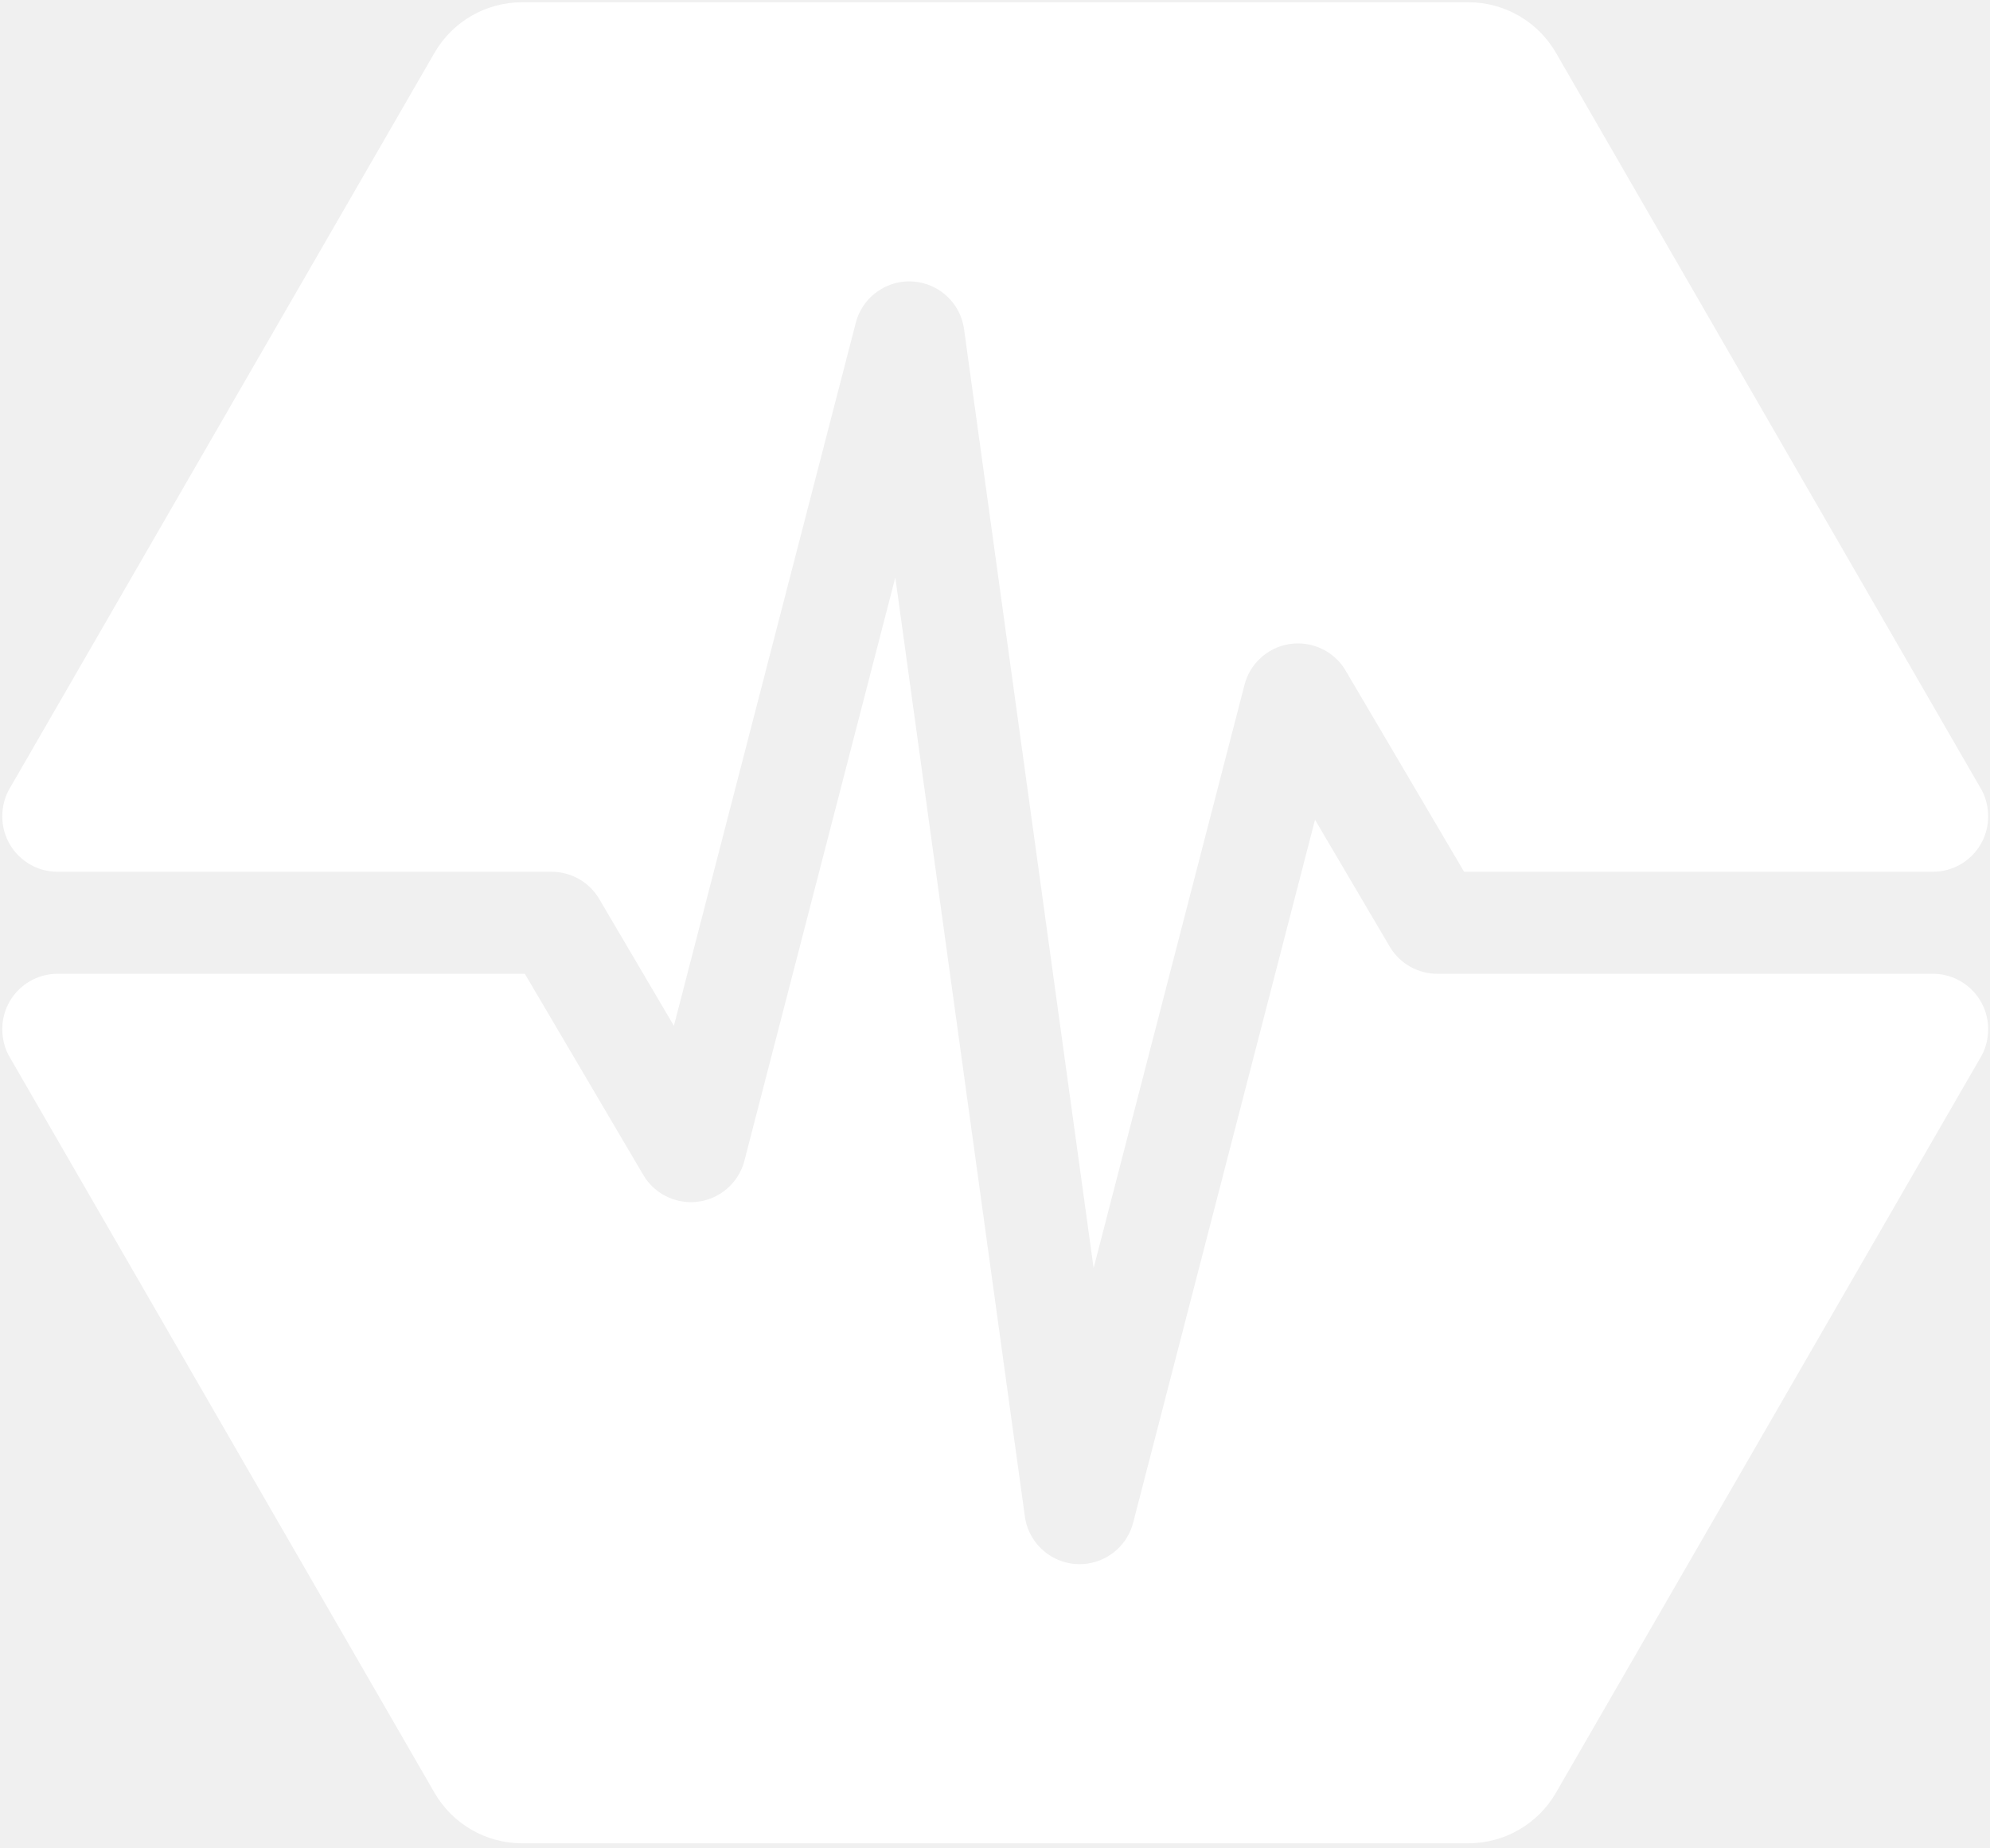
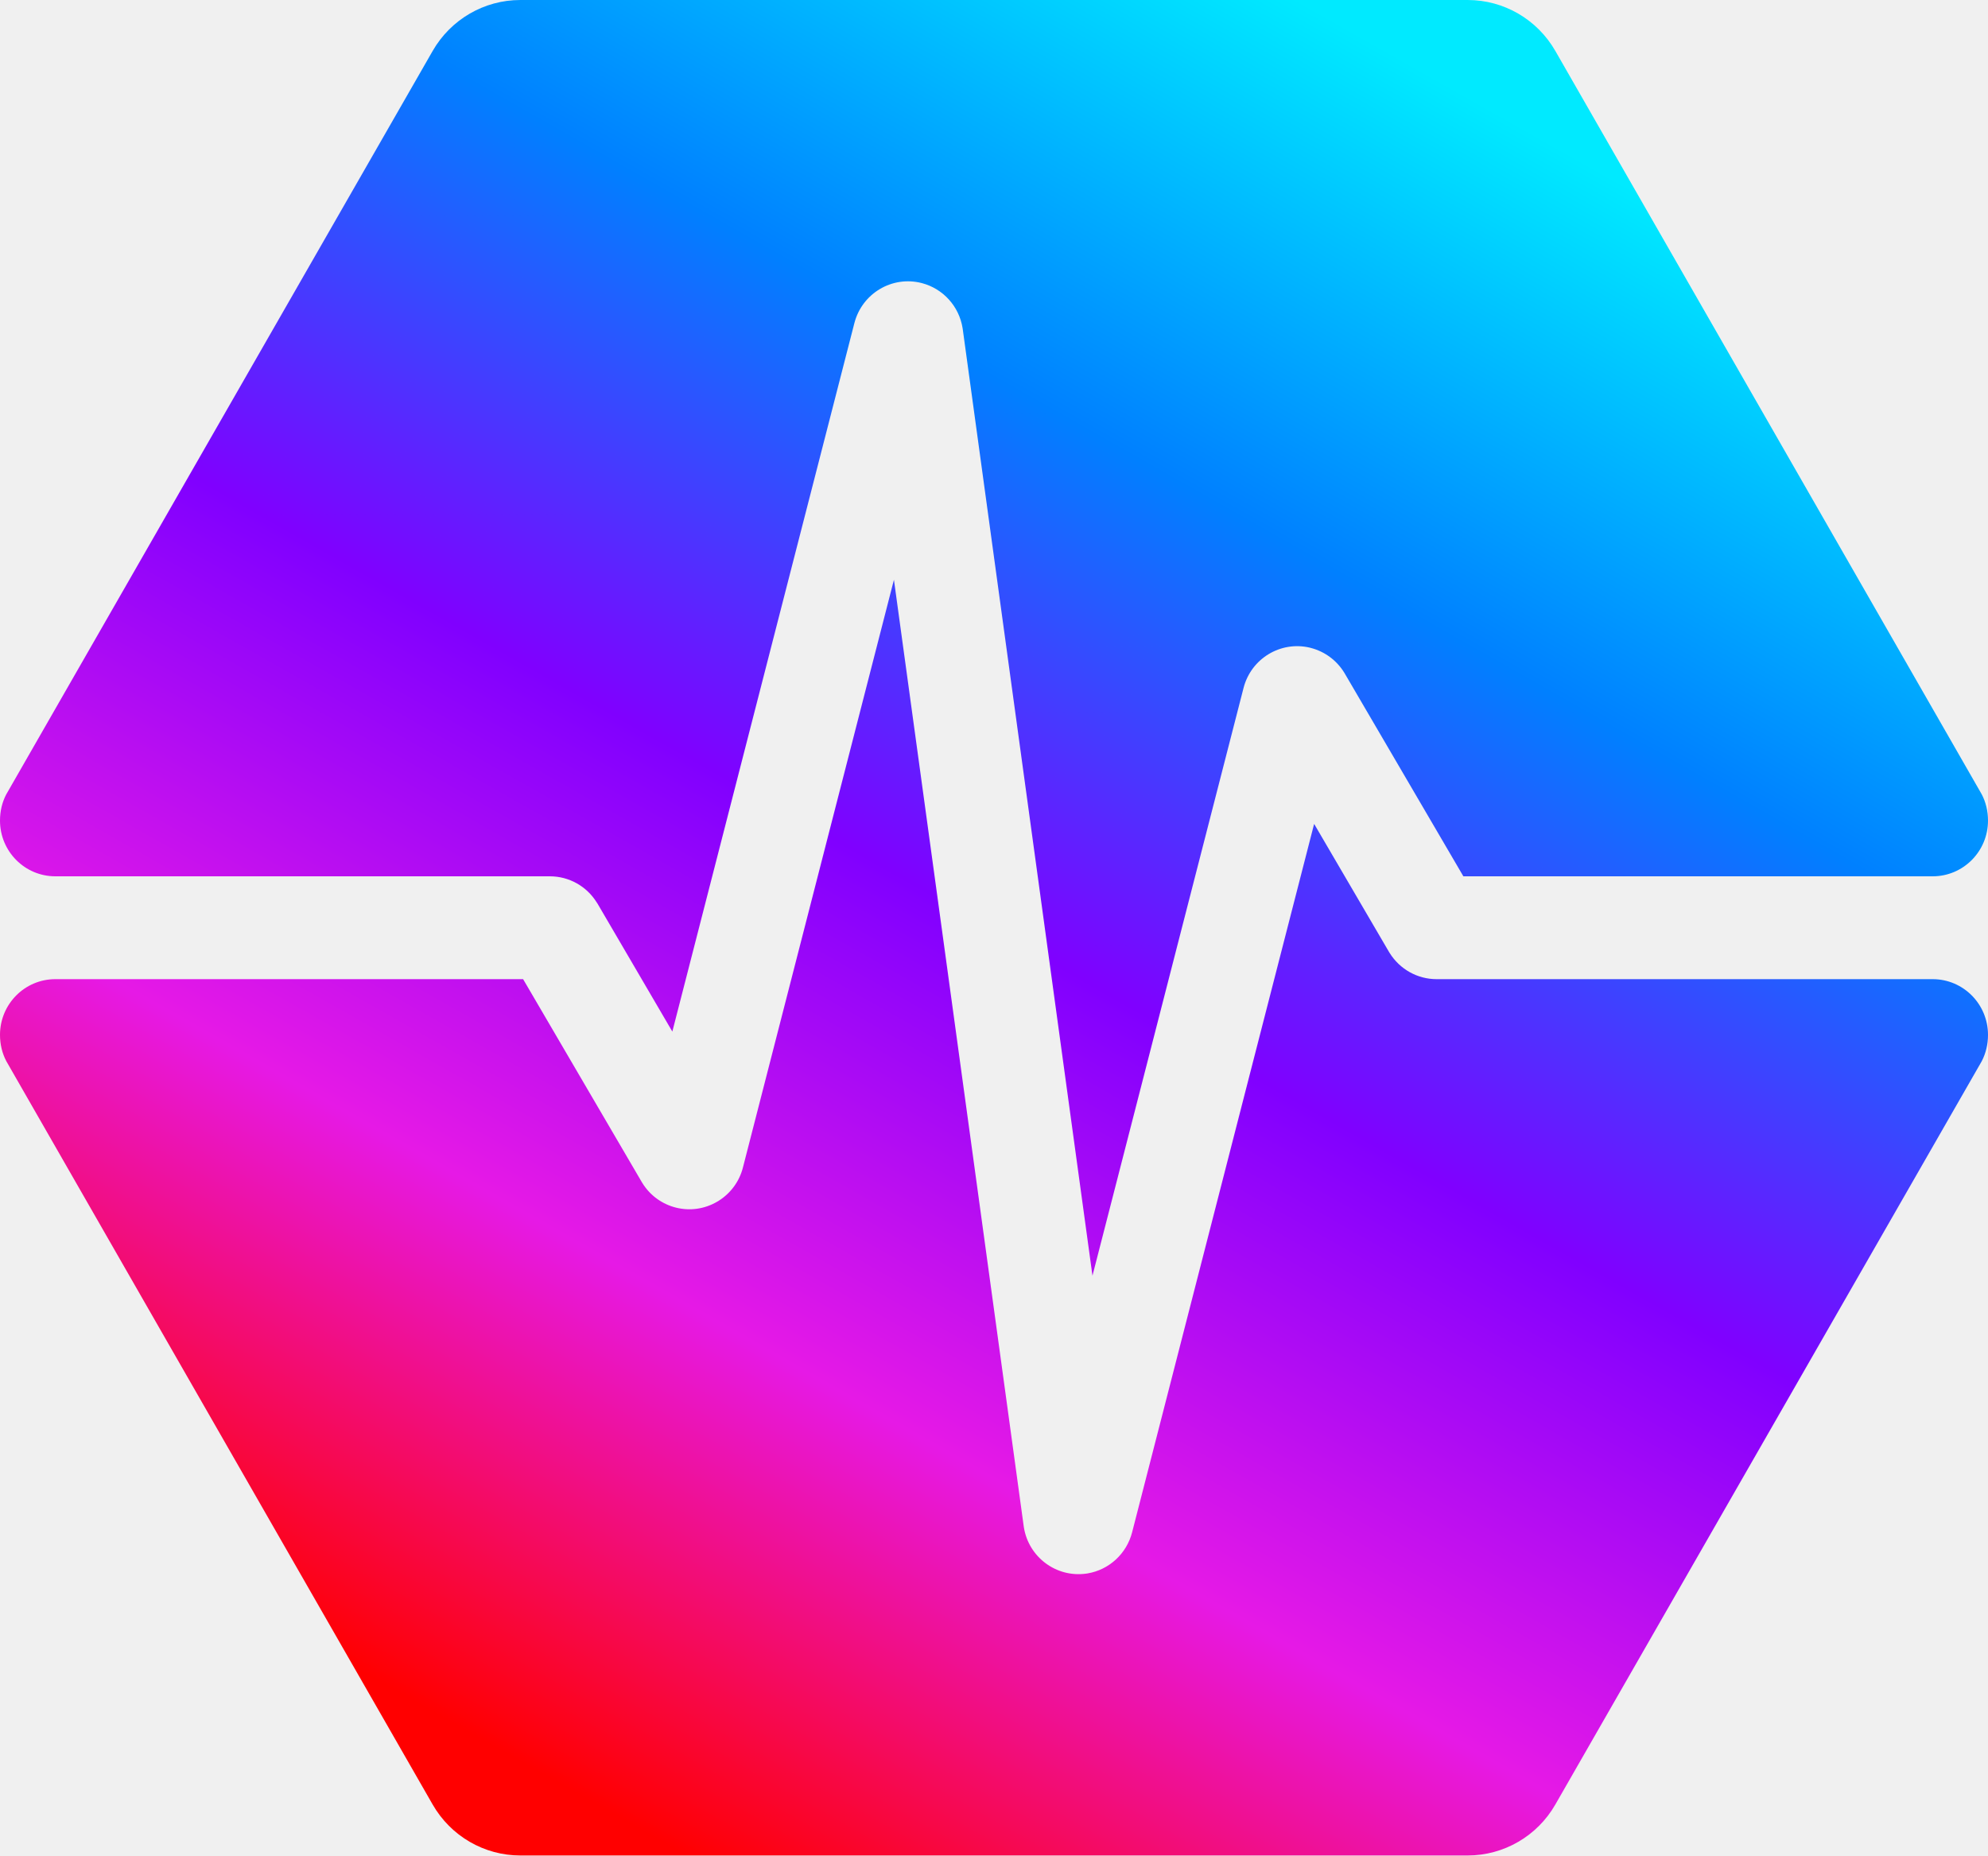
- <svg xmlns="http://www.w3.org/2000/svg" height="12px" viewBox="0 0 433 402" version="1.1">
-   <g stroke="none" stroke-width="1" fill="none" fill-rule="evenodd">
-     <g transform="translate(-133, -149)" fill="#fff">
-       <path d="M565.599,372.951 C565.599,375.002 565.124,376.953 564.223,378.645 L471.558,539.145 C467.628,545.952 460.366,550.145 452.506,550.145 L246.593,550.145 C238.733,550.145 231.47,545.952 227.54,539.145 L134.867,378.63 C133.969,376.94 133.5,374.999 133.5,372.951 C133.5,366.308 138.885,360.923 145.528,360.923 L247.199,360.923 L272.965,404.688 L273.124,404.949 C276.562,410.47 283.797,412.269 289.433,408.951 L289.433,408.951 L289.725,408.774 C292.324,407.143 294.205,404.577 294.976,401.598 L294.976,401.598 L327.808,274.678 L355.998,479.012 L356.041,479.297 C357.082,485.725 363.072,490.178 369.558,489.284 L369.558,489.284 L369.852,489.239 C374.548,488.473 378.363,485.004 379.559,480.38 L379.559,480.38 L419.133,327.397 L435.382,354.997 L435.543,355.263 C437.736,358.777 441.59,360.923 445.747,360.923 L445.747,360.923 L553.57,360.923 L553.57,360.923 C560.213,360.923 565.599,366.308 565.599,372.951 Z M452.506,149.494 C460.366,149.494 467.628,153.687 471.558,160.494 L564.229,321.001 C565.125,322.692 565.599,324.641 565.599,326.688 C565.599,333.331 560.213,338.716 553.57,338.716 L451.566,338.716 L425.8,294.951 L425.623,294.659 C423.992,292.06 421.426,290.179 418.447,289.408 L418.447,289.408 L418.167,289.339 C411.827,287.857 405.429,291.703 403.79,298.041 L403.79,298.041 L370.957,424.96 L342.767,220.627 L342.723,220.332 C341.957,215.637 338.488,211.822 333.864,210.626 C327.433,208.962 320.87,212.827 319.207,219.258 L319.207,219.258 L279.632,372.241 L263.384,344.642 L263.223,344.376 C261.03,340.862 257.175,338.716 253.018,338.716 L253.018,338.716 L145.528,338.716 L145.528,338.716 C138.885,338.716 133.5,333.331 133.5,326.688 C133.5,324.657 133.956,322.735 134.838,321.056 L227.54,160.494 C231.47,153.687 238.733,149.494 246.593,149.494 L452.506,149.494 Z" />
-     </g>
+ <svg xmlns="http://www.w3.org/2000/svg" width="30px" height="28px" viewBox="0 0 30 28" version="1.1">
+   <defs>
+     <linearGradient x1="76.226%" y1="6.897%" x2="23.651%" y2="93.129%" id="linearGradient-1">
+       <stop stop-color="#00EAFF" offset="0%" />
+       <stop stop-color="#0080FF" offset="25%" />
+       <stop stop-color="#8000FF" offset="50%" />
+       <stop stop-color="#E619E6" offset="75%" />
+       <stop stop-color="#FF0000" offset="100%" />
+     </linearGradient>
+   </defs>
+   <g id="Page-1" stroke="none" stroke-width="1" fill="none" fill-rule="evenodd">
+     <path d="M30,15.617 C30,15.76 29.967,15.896 29.905,16.015 L23.471,27.231 C23.198,27.707 22.694,28 22.148,28 L7.852,28 C7.306,28 6.802,27.707 6.529,27.231 L0.095,16.013 C0.033,15.895 0,15.76 0,15.617 C0,15.152 0.374,14.776 0.835,14.776 L7.894,14.776 L9.683,17.835 L9.694,17.853 C9.933,18.239 10.435,18.364 10.826,18.132 L10.826,18.132 L10.846,18.12 C11.027,18.006 11.158,17.827 11.211,17.619 L11.211,17.619 L13.49,8.749 L15.448,23.029 L15.451,23.049 C15.523,23.498 15.939,23.809 16.389,23.747 L16.389,23.747 L16.41,23.744 C16.736,23.69 17,23.448 17.084,23.124 L17.084,23.124 L19.831,12.433 L20.959,14.362 L20.97,14.38 C21.123,14.626 21.39,14.776 21.679,14.776 L21.679,14.776 L29.165,14.776 L29.165,14.776 C29.626,14.776 30,15.152 30,15.617 Z M22.148,-1.77635684e-15 C22.694,-1.77635684e-15 23.198,0.293 23.471,0.769 L29.905,11.986 C29.967,12.104 30,12.24 30,12.383 C30,12.848 29.626,13.224 29.165,13.224 L22.083,13.224 L20.294,10.165 L20.282,10.145 C20.168,9.963 19.99,9.832 19.783,9.778 L19.783,9.778 L19.764,9.773 C19.324,9.67 18.88,9.938 18.766,10.381 L18.766,10.381 L16.486,19.251 L14.529,4.971 L14.526,4.951 C14.473,4.622 14.232,4.356 13.911,4.272 C13.464,4.156 13.009,4.426 12.893,4.876 L12.893,4.876 L10.146,15.567 L9.018,13.638 L9.006,13.62 C8.854,13.374 8.587,13.224 8.298,13.224 L8.298,13.224 L0.835,13.224 L0.835,13.224 C0.374,13.224 0,12.848 0,12.383 C0,12.241 0.032,12.107 0.093,11.99 L6.529,0.769 C6.802,0.293 7.306,-1.77635684e-15 7.852,-1.77635684e-15 L22.148,-1.77635684e-15 Z" id="PLS" fill="url(#linearGradient-1)" fill-rule="nonzero" />
  </g>
</svg>
